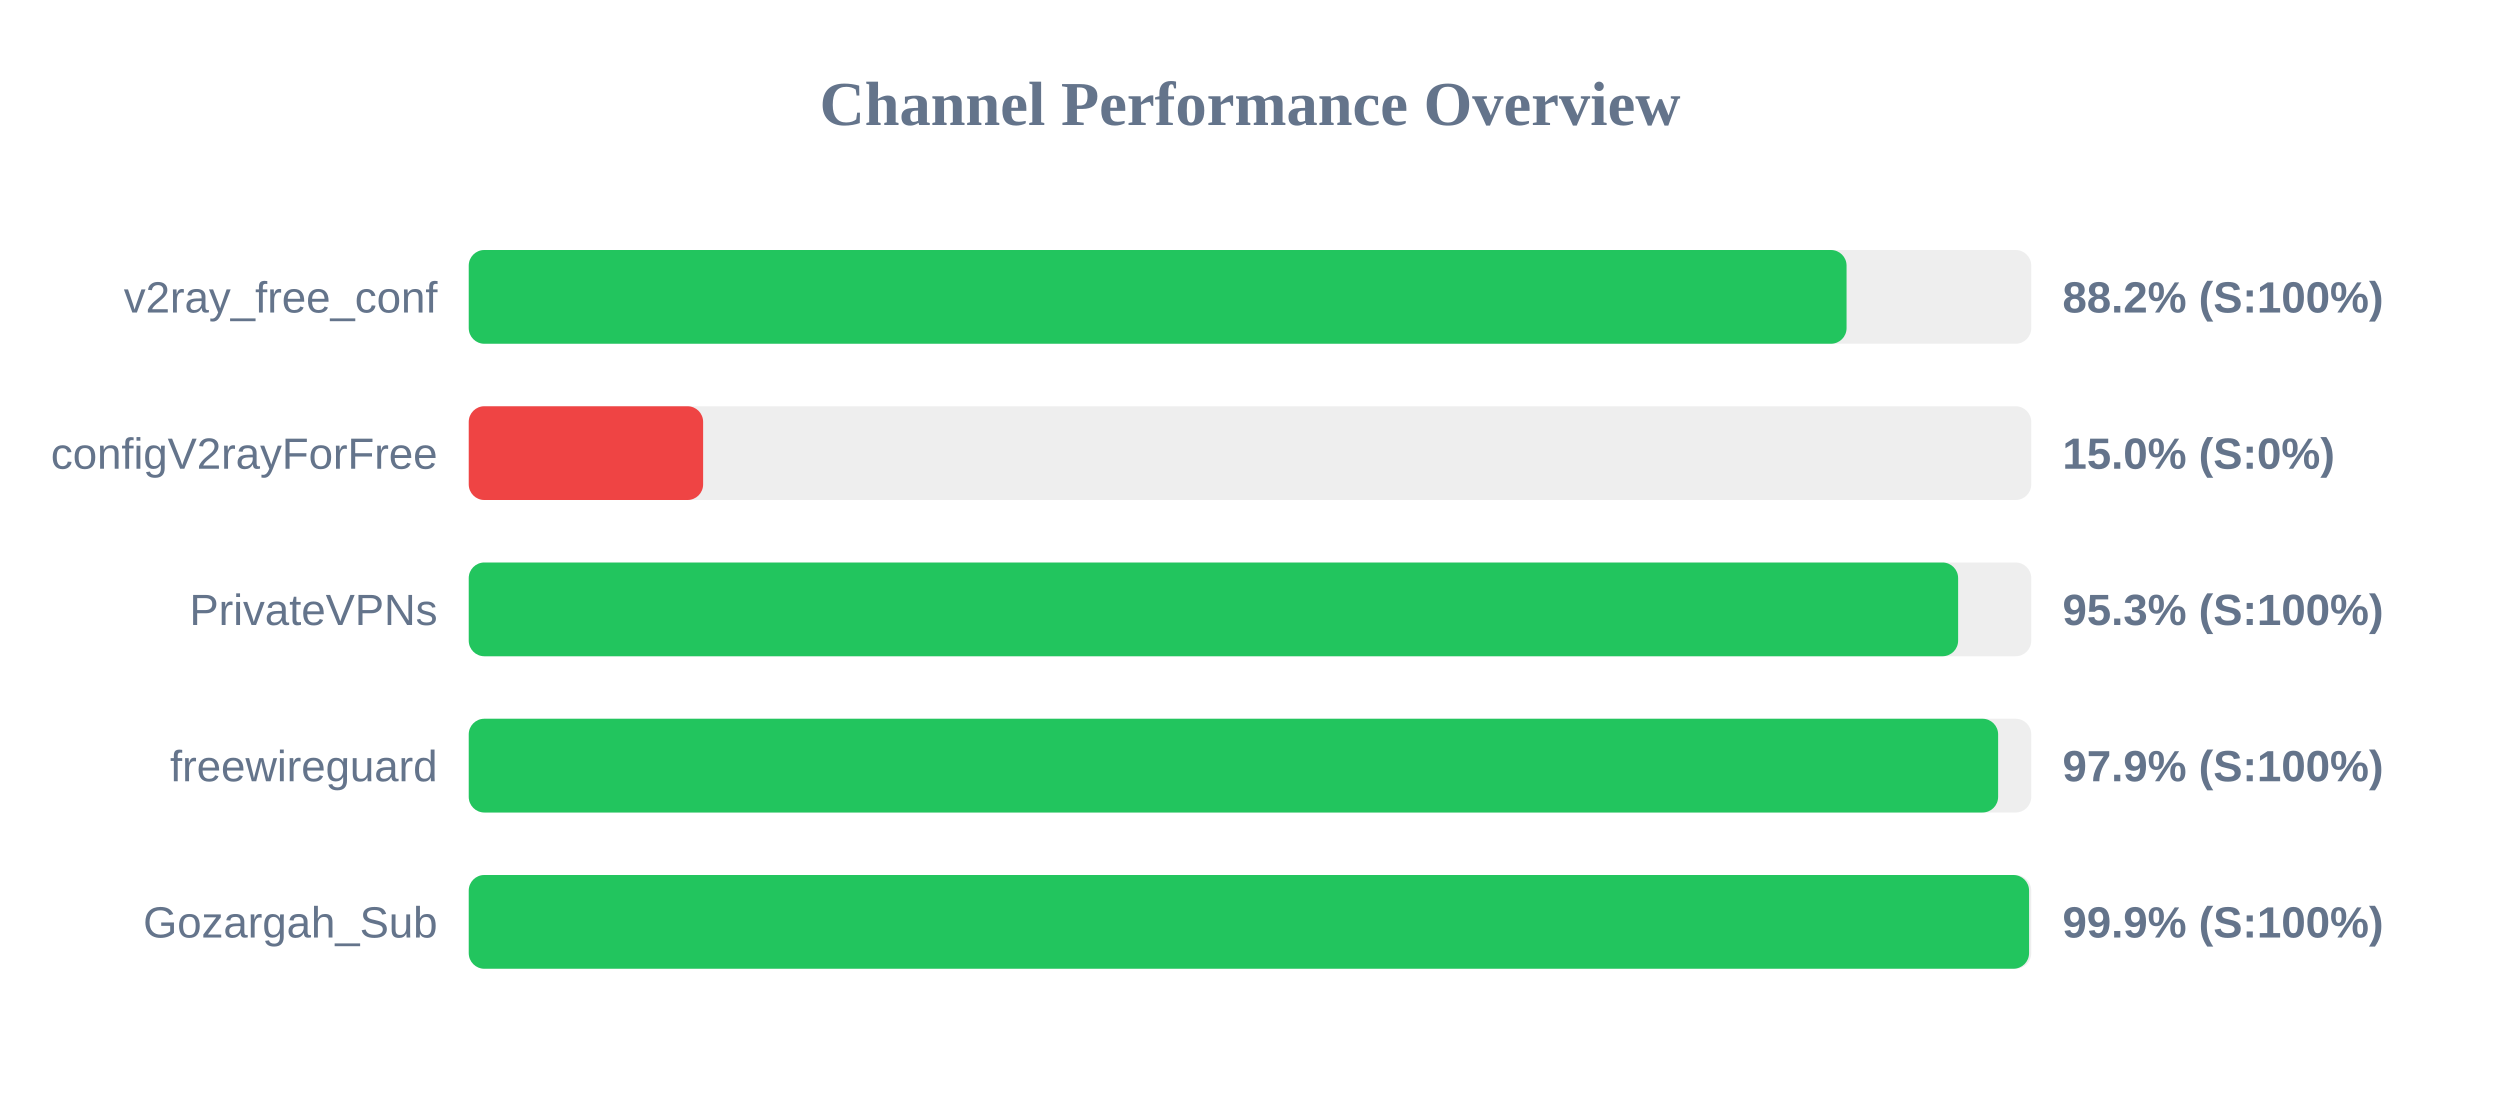
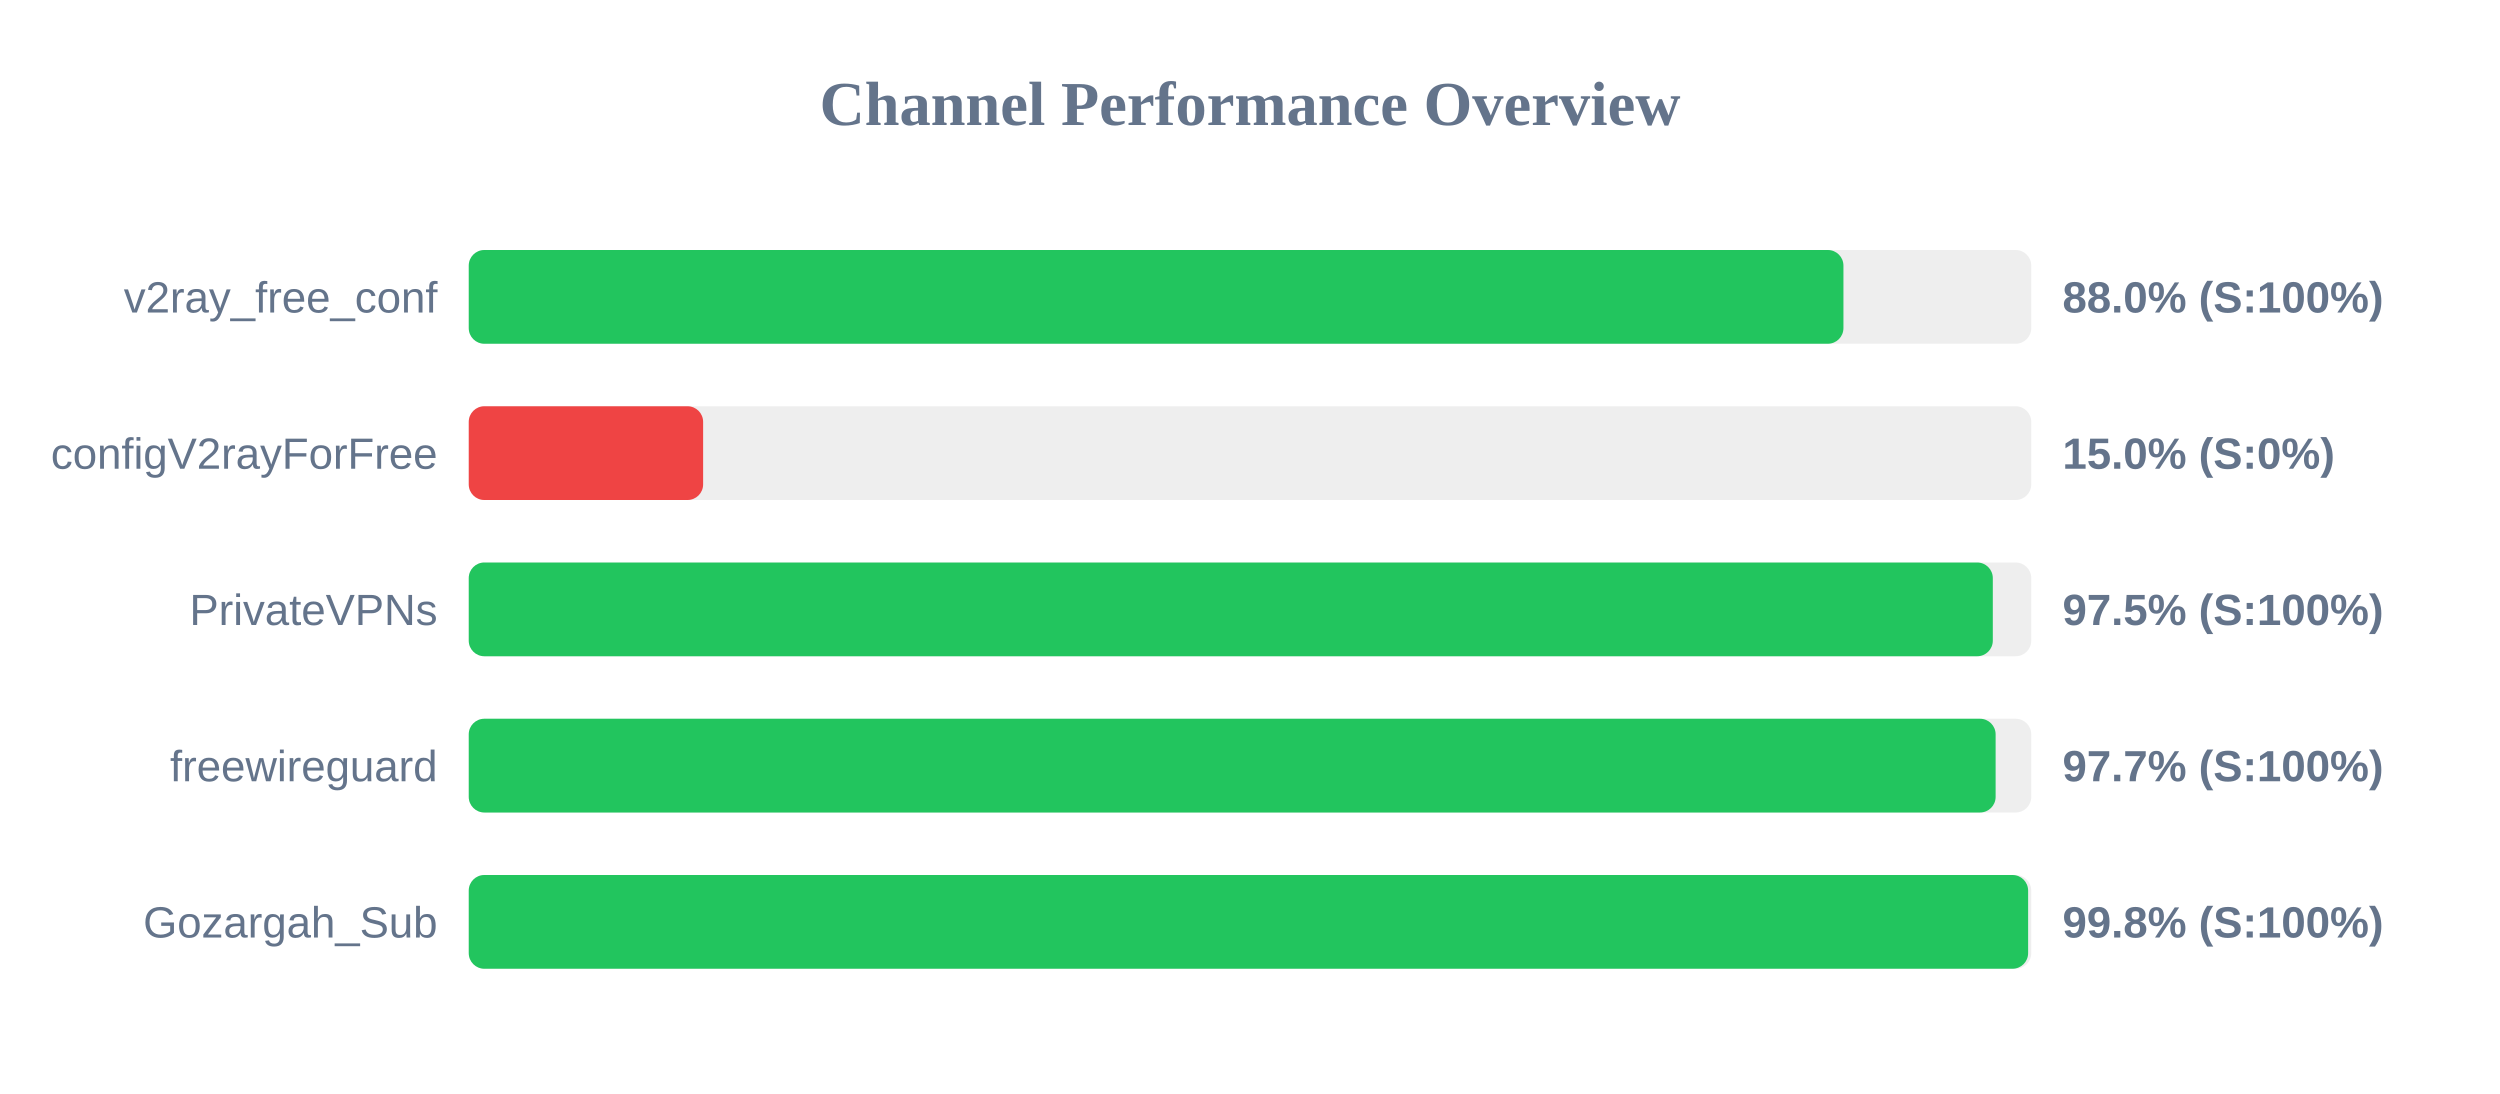
<svg xmlns="http://www.w3.org/2000/svg" width="800" height="350" version="1.1">
  <style>
        .row { font: 14px Arial; fill: #64748b; }
        .score { font: bold 14px Arial; fill: #64748b; }
    </style>
  <text x="400" y="40" text-anchor="middle" font-size="20px" font-weight="bold" fill="#64748b">Channel Performance Overview</text>
  <rect x="150" y="80" width="500" height="30" fill="#eee" rx="5" />
-   <rect x="150" y="80" width="440.9" height="30" fill="#22c55e" rx="5" />
+   <rect x="150" y="80" width="439.9" height="30" fill="#22c55e" rx="5" />
  <text x="140" y="100" text-anchor="end" class="row">v2ray_free_conf</text>
-   <text x="660" y="100" text-anchor="start" class="score">88.2% (S:100%)</text>
+   <text x="660" y="100" text-anchor="start" class="score">88.0% (S:100%)</text>
  <rect x="150" y="130" width="500" height="30" fill="#eee" rx="5" />
  <rect x="150" y="130" width="75.0" height="30" fill="#ef4444" rx="5" />
  <text x="140" y="150" text-anchor="end" class="row">configV2rayForFree</text>
  <text x="660" y="150" text-anchor="start" class="score">15.0% (S:0%)</text>
  <rect x="150" y="180" width="500" height="30" fill="#eee" rx="5" />
-   <rect x="150" y="180" width="476.6" height="30" fill="#22c55e" rx="5" />
+   <rect x="150" y="180" width="487.7" height="30" fill="#22c55e" rx="5" />
  <text x="140" y="200" text-anchor="end" class="row">PrivateVPNs</text>
-   <text x="660" y="200" text-anchor="start" class="score">95.3% (S:100%)</text>
+   <text x="660" y="200" text-anchor="start" class="score">97.5% (S:100%)</text>
  <rect x="150" y="230" width="500" height="30" fill="#eee" rx="5" />
-   <rect x="150" y="230" width="489.4" height="30" fill="#22c55e" rx="5" />
+   <rect x="150" y="230" width="488.6" height="30" fill="#22c55e" rx="5" />
  <text x="140" y="250" text-anchor="end" class="row">freewireguard</text>
-   <text x="660" y="250" text-anchor="start" class="score">97.9% (S:100%)</text>
+   <text x="660" y="250" text-anchor="start" class="score">97.7% (S:100%)</text>
  <rect x="150" y="280" width="500" height="30" fill="#eee" rx="5" />
-   <rect x="150" y="280" width="499.3" height="30" fill="#22c55e" rx="5" />
+   <rect x="150" y="280" width="499.0" height="30" fill="#22c55e" rx="5" />
  <text x="140" y="300" text-anchor="end" class="row">Gozargah_Sub</text>
-   <text x="660" y="300" text-anchor="start" class="score">99.9% (S:100%)</text>
+   <text x="660" y="300" text-anchor="start" class="score">99.8% (S:100%)</text>
</svg>
